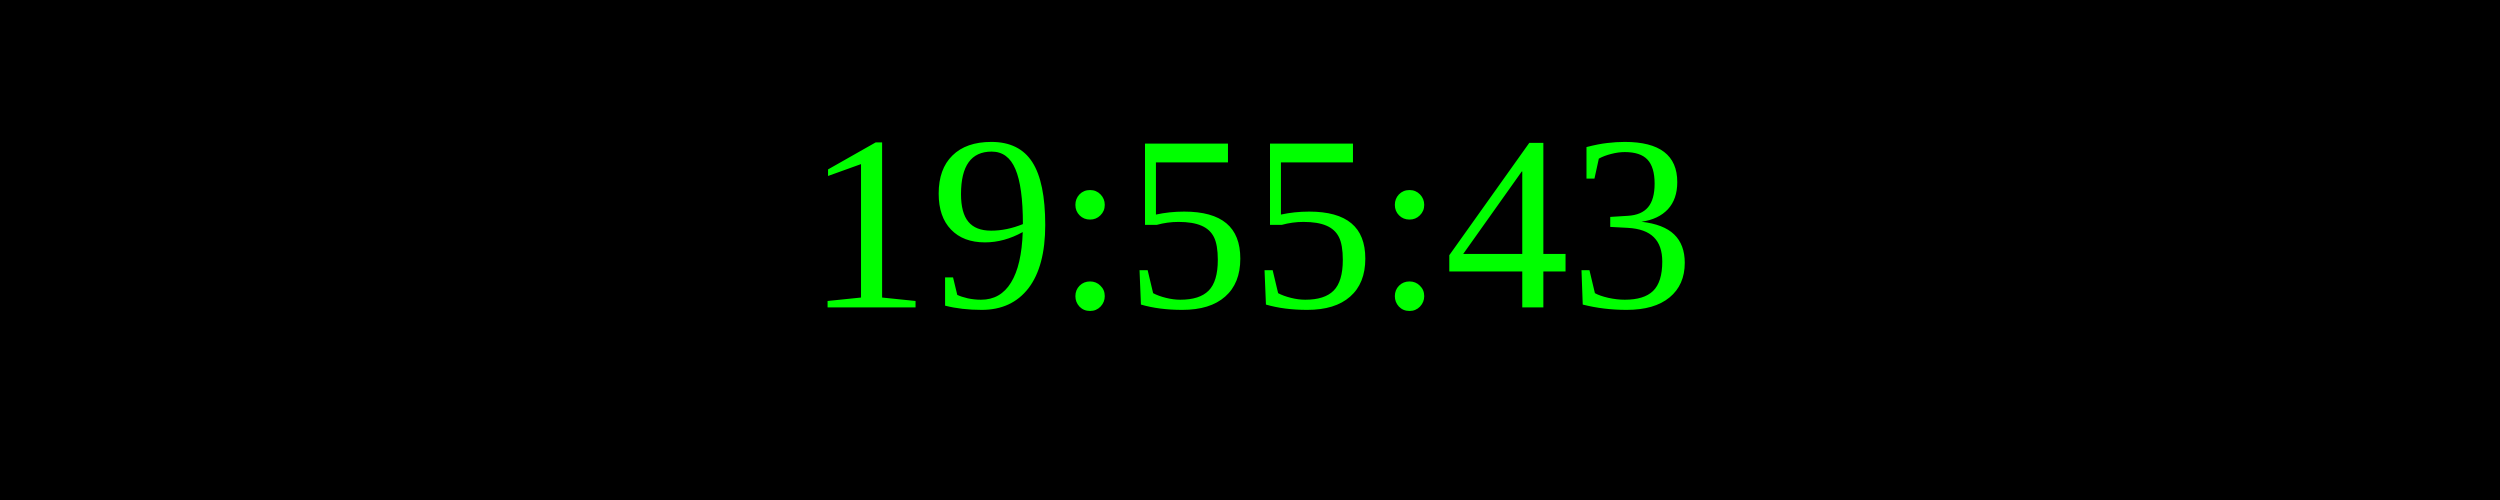
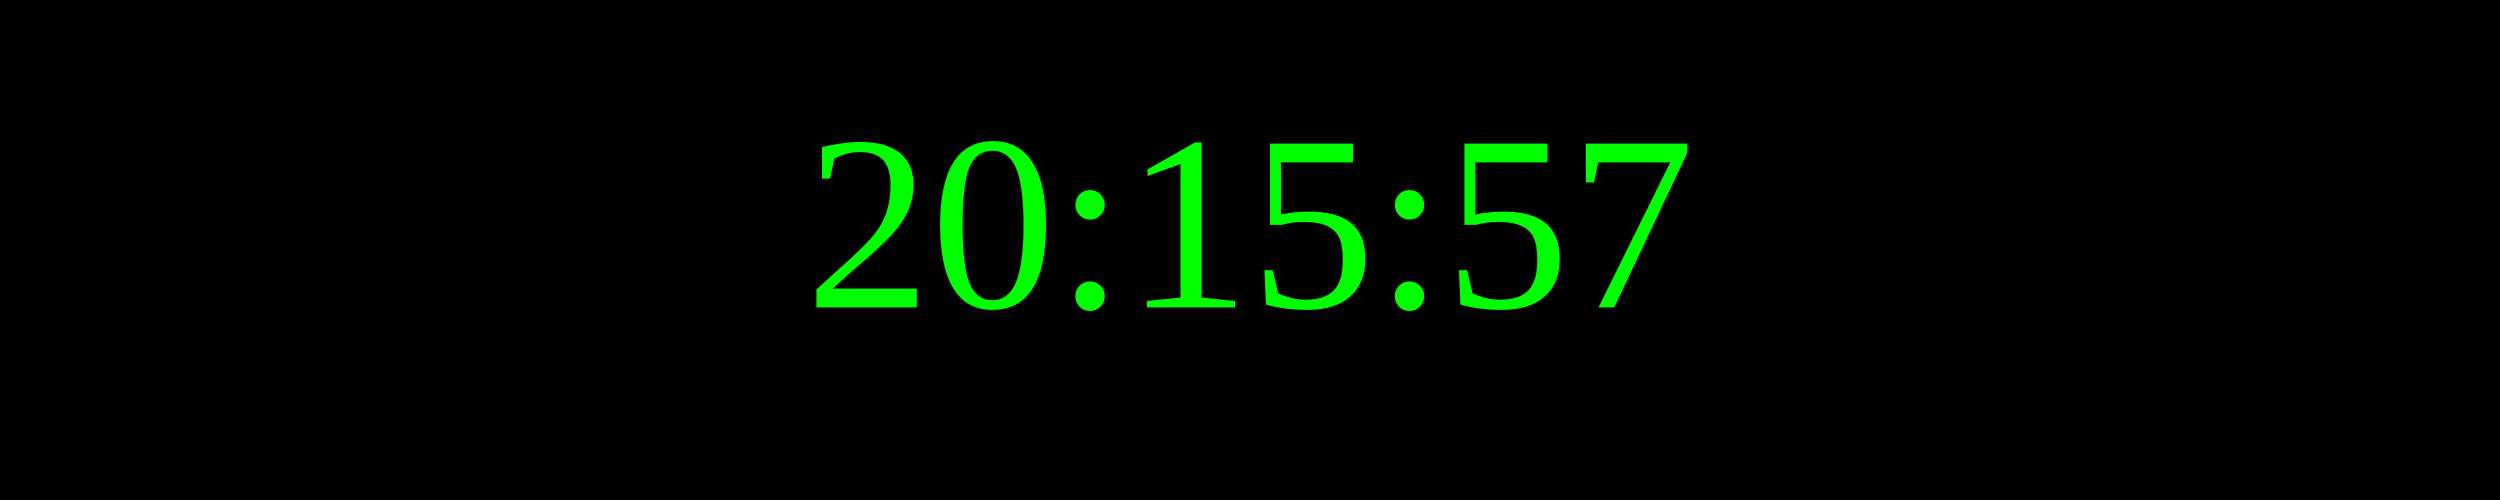
<svg xmlns="http://www.w3.org/2000/svg" width="250" height="50">
  <rect width="100%" height="100%" fill="black" />
  <text x="50%" y="50%" font-size="25" fill="lime" text-anchor="middle" dominant-baseline="middle">
- 19:55:43
+ 20:15:57
</text>
</svg>
